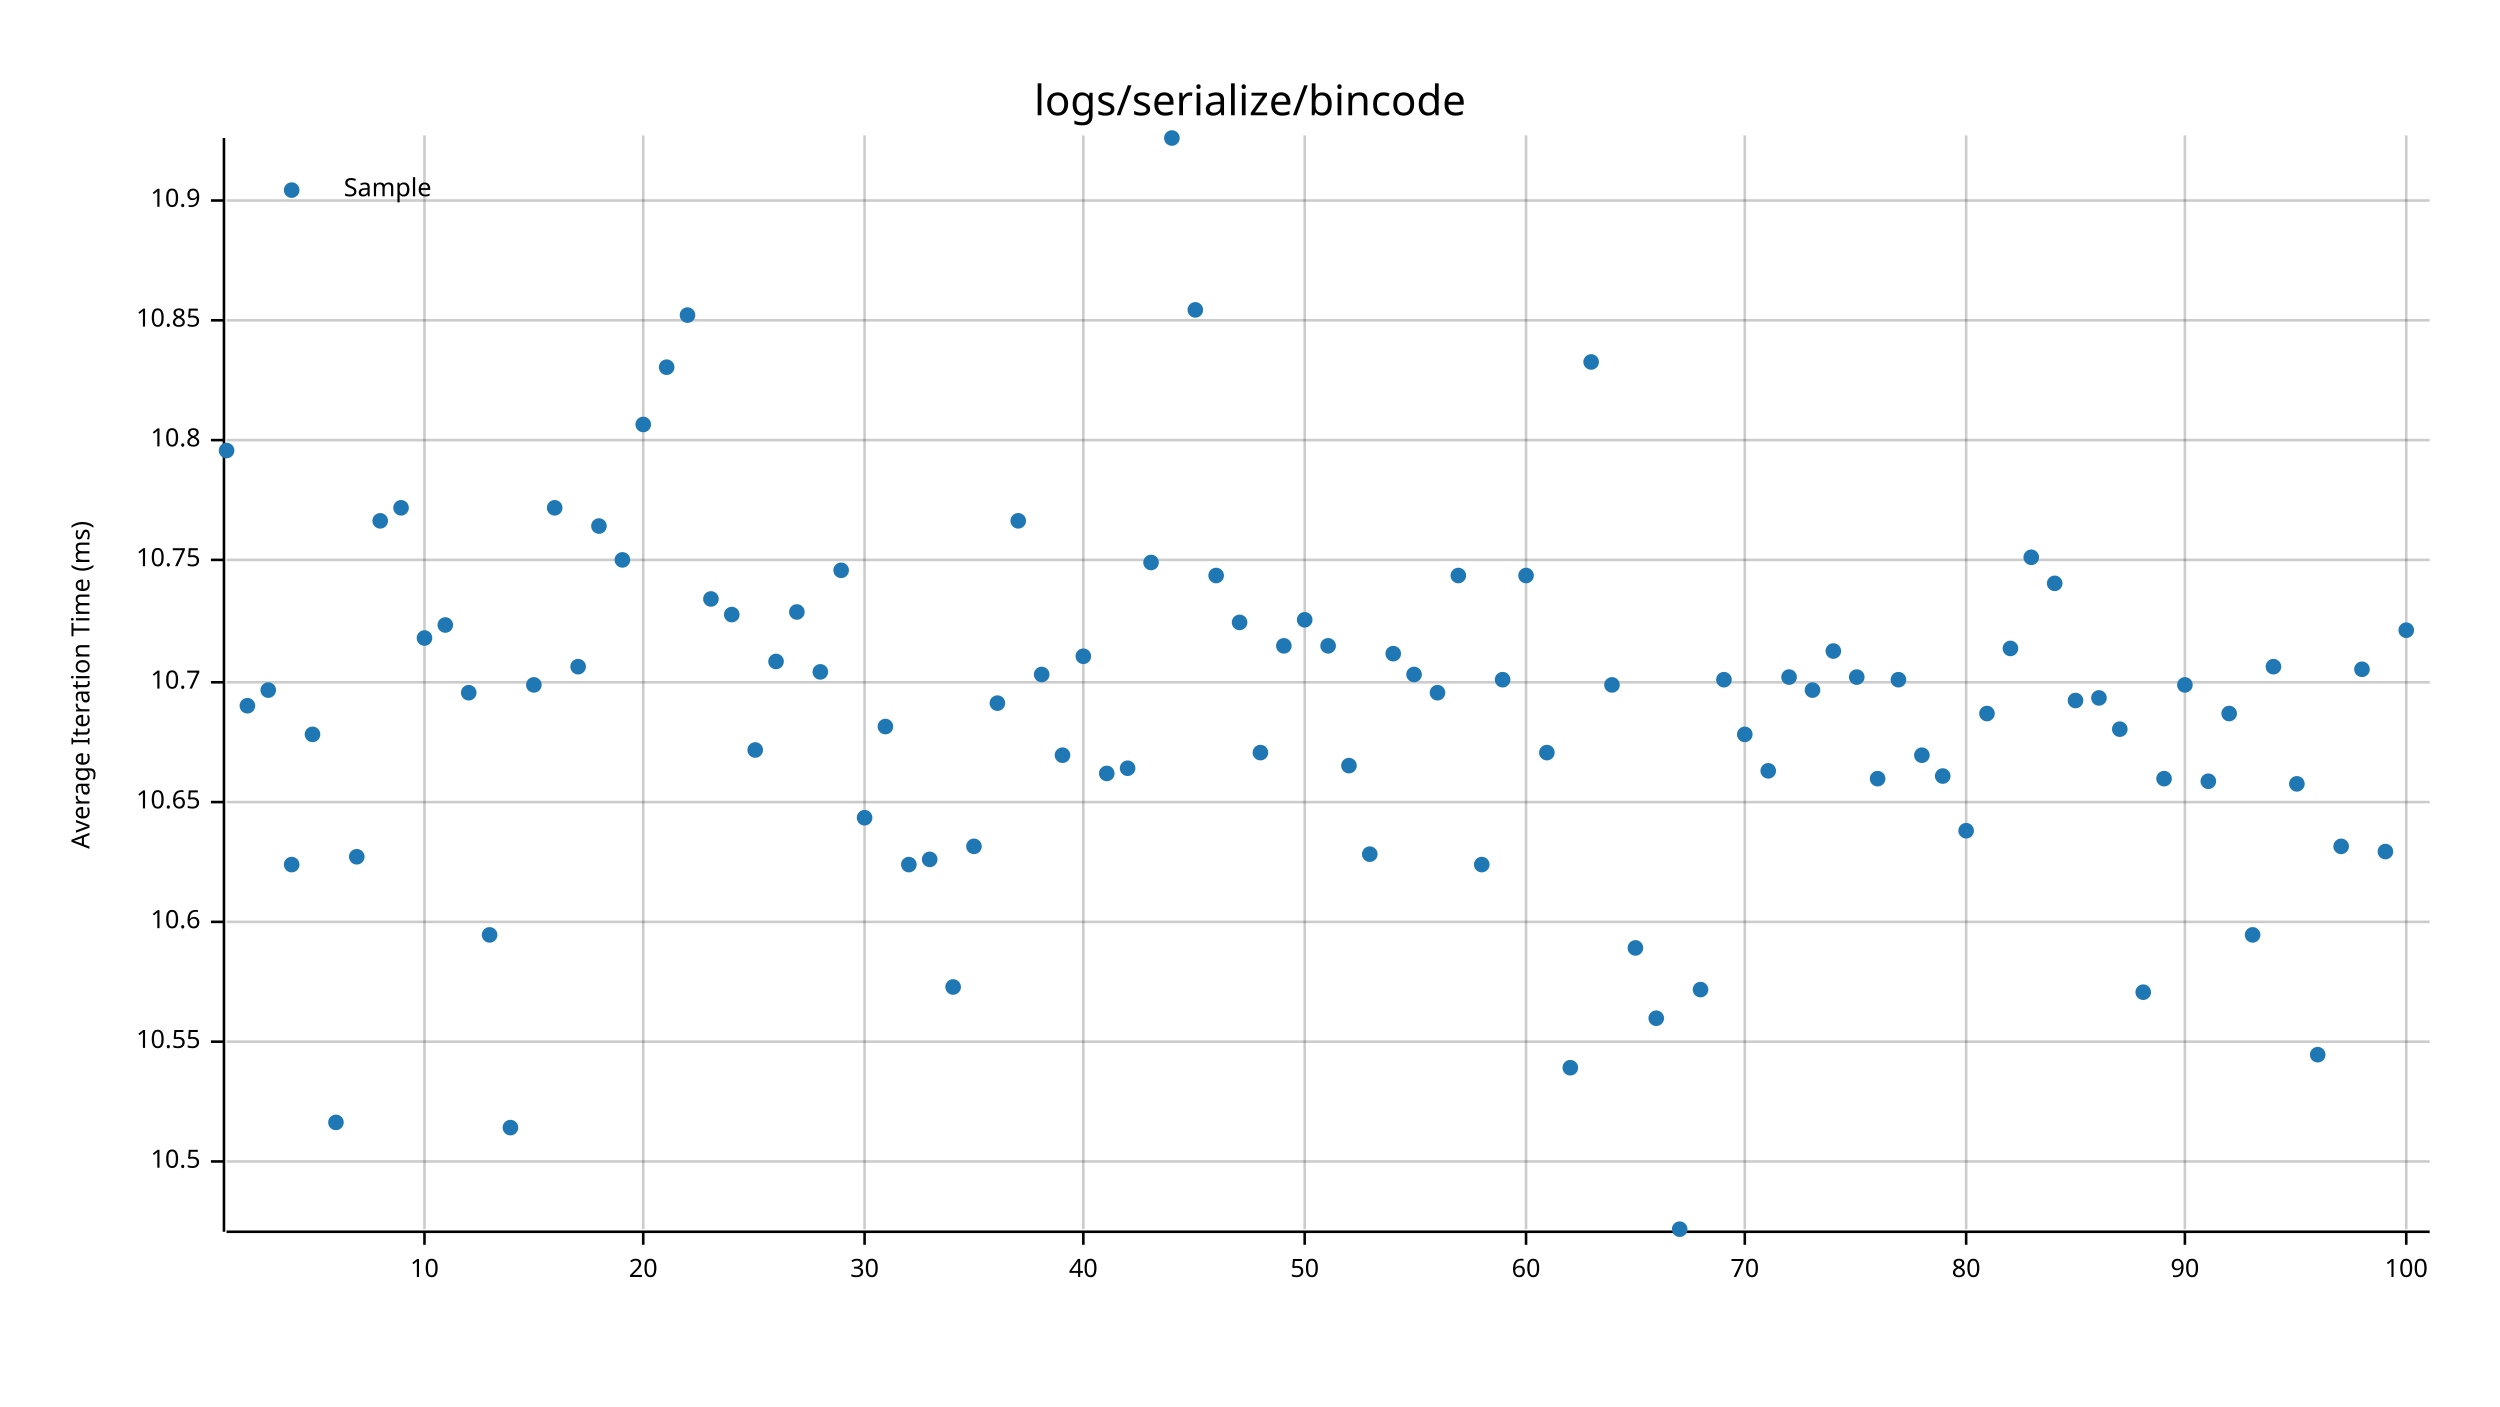
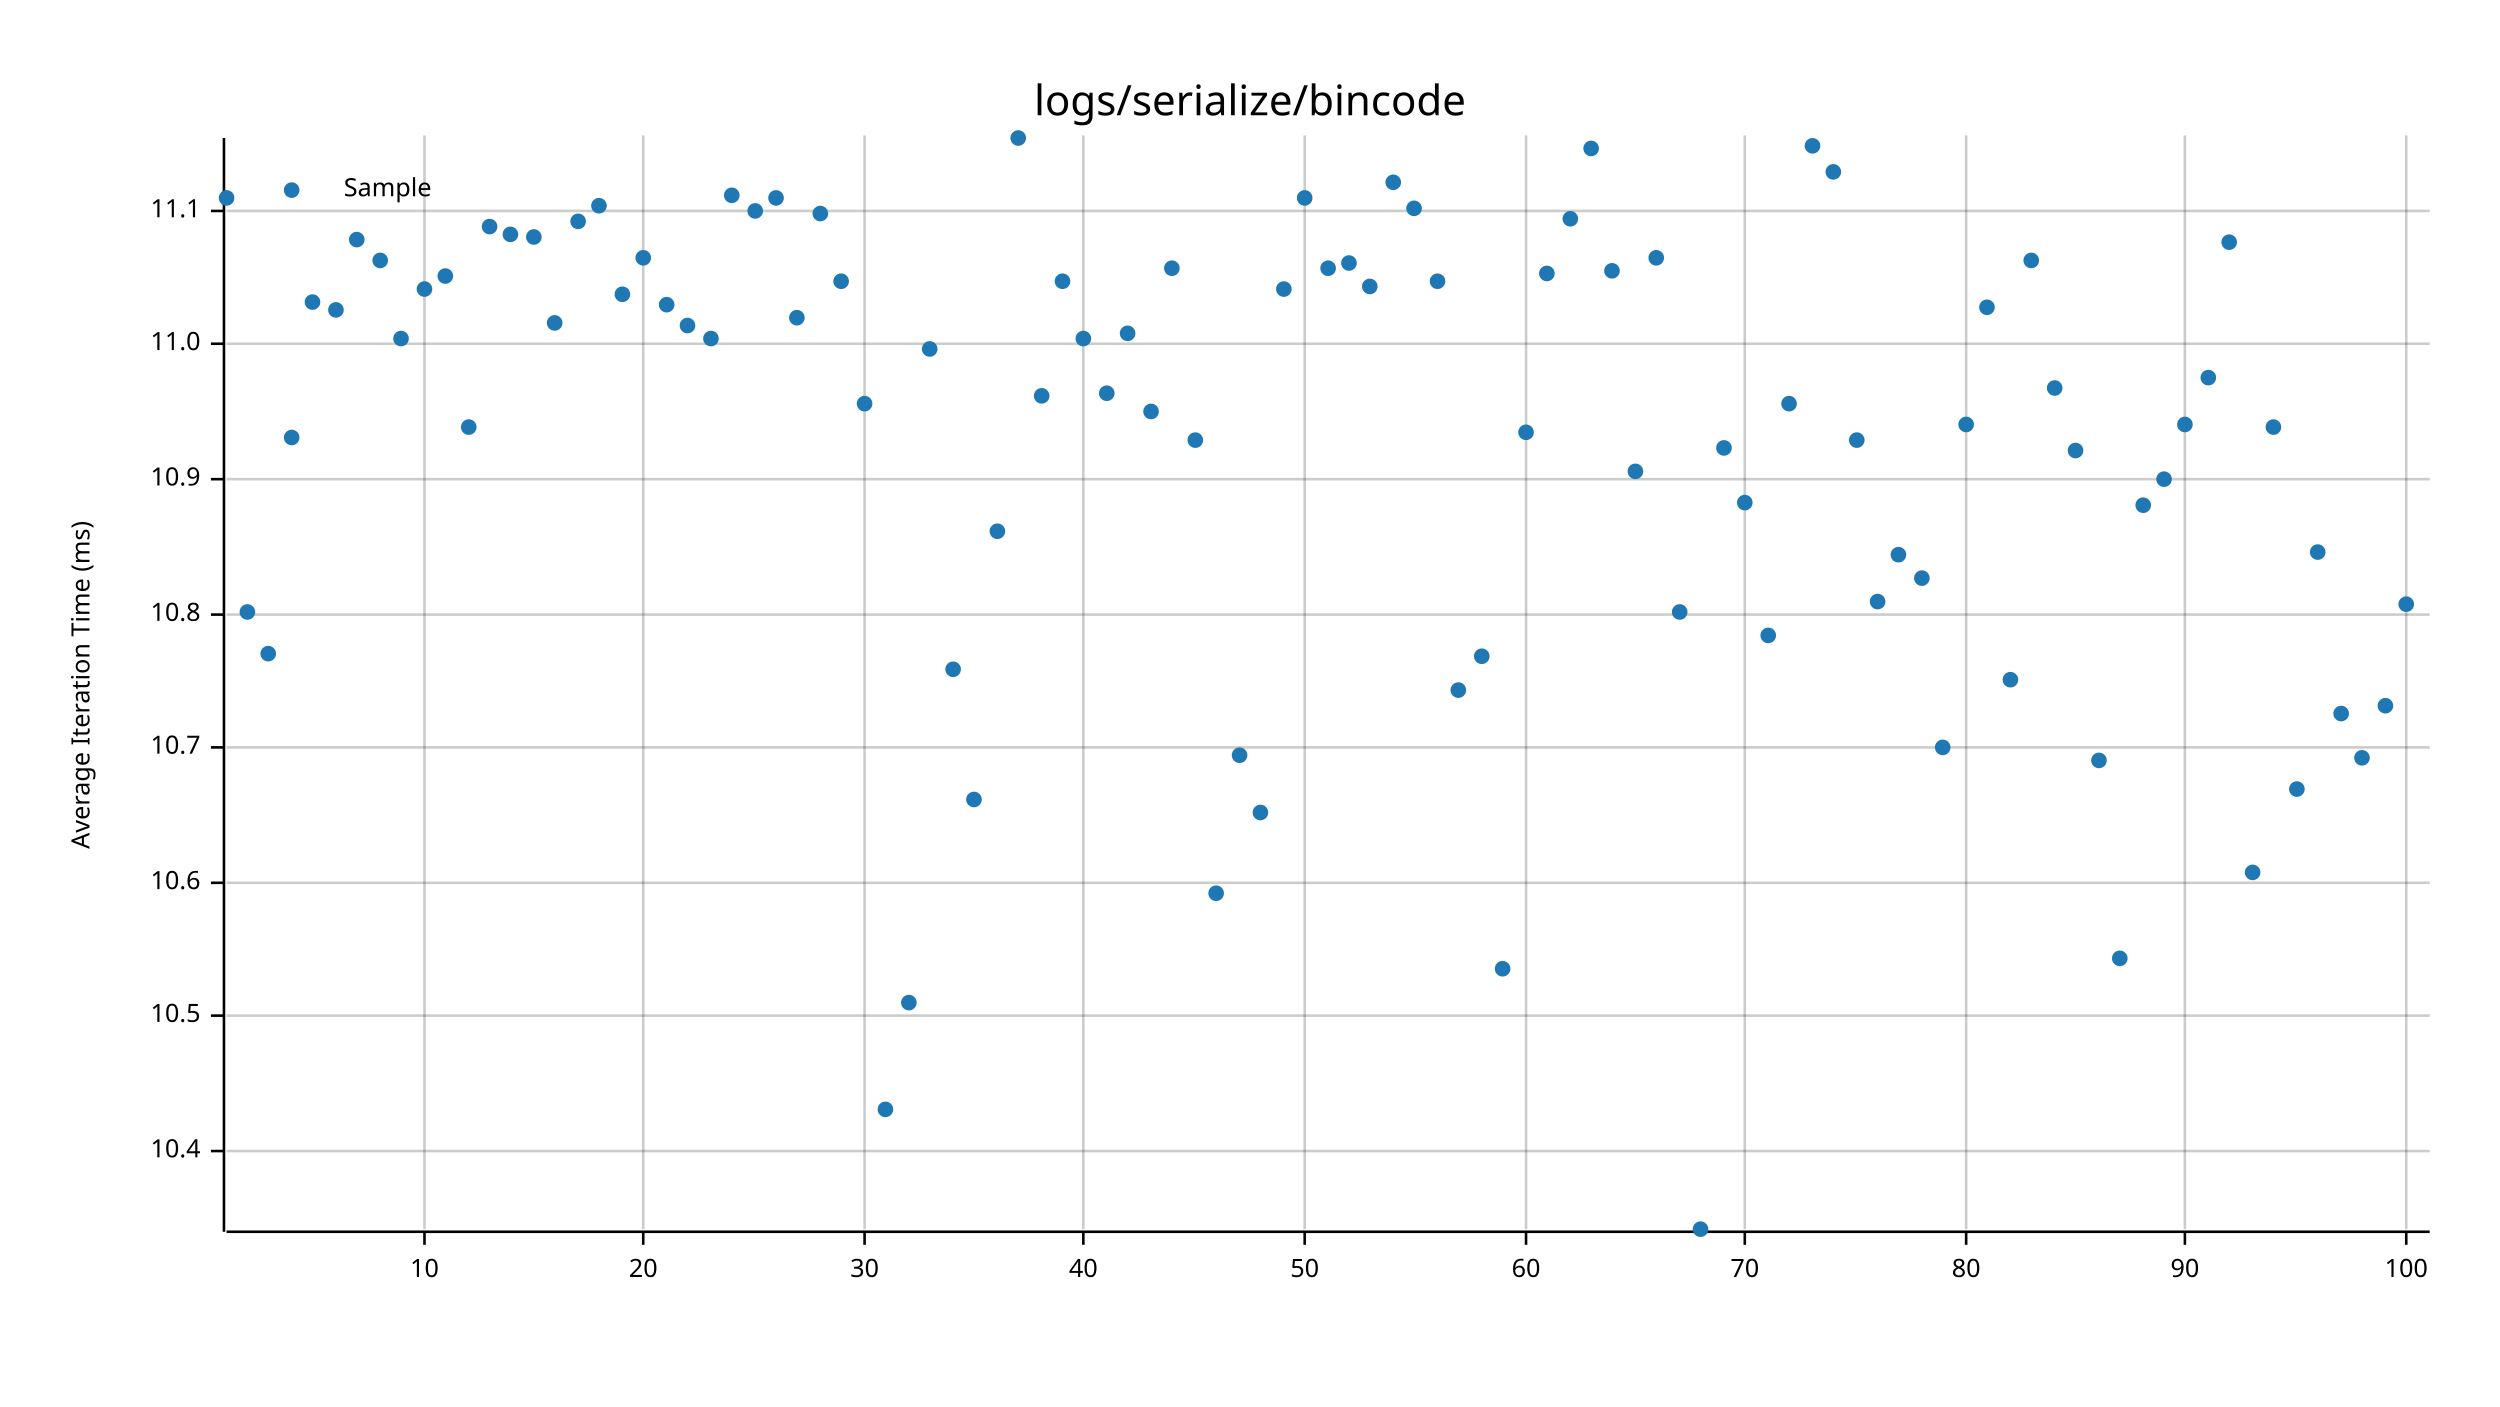
<svg xmlns="http://www.w3.org/2000/svg" style="background-color:#EEE;" width="960" height="540" viewBox="0 0 960 540">
  <text x="480" y="32" dy="0.76em" text-anchor="middle" font-family="sans-serif" font-size="16.129" opacity="1" fill="#000000">
logs/serialize/bincode
</text>
  <text x="27" y="263" dy="0.76em" text-anchor="middle" font-family="sans-serif" font-size="9.677" opacity="1" fill="#000000" transform="rotate(270, 27, 263)">
Average Iteration Time (ms)
</text>
  <line opacity="0.2" stroke="#000000" stroke-width="1" x1="163" y1="472" x2="163" y2="52" />
  <line opacity="0.2" stroke="#000000" stroke-width="1" x1="247" y1="472" x2="247" y2="52" />
  <line opacity="0.2" stroke="#000000" stroke-width="1" x1="332" y1="472" x2="332" y2="52" />
  <line opacity="0.2" stroke="#000000" stroke-width="1" x1="416" y1="472" x2="416" y2="52" />
  <line opacity="0.2" stroke="#000000" stroke-width="1" x1="501" y1="472" x2="501" y2="52" />
  <line opacity="0.2" stroke="#000000" stroke-width="1" x1="586" y1="472" x2="586" y2="52" />
  <line opacity="0.2" stroke="#000000" stroke-width="1" x1="670" y1="472" x2="670" y2="52" />
  <line opacity="0.2" stroke="#000000" stroke-width="1" x1="755" y1="472" x2="755" y2="52" />
  <line opacity="0.2" stroke="#000000" stroke-width="1" x1="839" y1="472" x2="839" y2="52" />
  <line opacity="0.2" stroke="#000000" stroke-width="1" x1="924" y1="472" x2="924" y2="52" />
-   <line opacity="0.2" stroke="#000000" stroke-width="1" x1="87" y1="446" x2="933" y2="446" />
-   <line opacity="0.2" stroke="#000000" stroke-width="1" x1="87" y1="400" x2="933" y2="400" />
-   <line opacity="0.2" stroke="#000000" stroke-width="1" x1="87" y1="354" x2="933" y2="354" />
-   <line opacity="0.2" stroke="#000000" stroke-width="1" x1="87" y1="308" x2="933" y2="308" />
-   <line opacity="0.2" stroke="#000000" stroke-width="1" x1="87" y1="262" x2="933" y2="262" />
-   <line opacity="0.2" stroke="#000000" stroke-width="1" x1="87" y1="215" x2="933" y2="215" />
-   <line opacity="0.2" stroke="#000000" stroke-width="1" x1="87" y1="169" x2="933" y2="169" />
-   <line opacity="0.2" stroke="#000000" stroke-width="1" x1="87" y1="123" x2="933" y2="123" />
-   <line opacity="0.2" stroke="#000000" stroke-width="1" x1="87" y1="77" x2="933" y2="77" />
+   <line opacity="0.2" stroke="#000000" stroke-width="1" x1="87" y1="442" x2="933" y2="442" />
+   <line opacity="0.2" stroke="#000000" stroke-width="1" x1="87" y1="390" x2="933" y2="390" />
+   <line opacity="0.2" stroke="#000000" stroke-width="1" x1="87" y1="339" x2="933" y2="339" />
+   <line opacity="0.2" stroke="#000000" stroke-width="1" x1="87" y1="287" x2="933" y2="287" />
+   <line opacity="0.2" stroke="#000000" stroke-width="1" x1="87" y1="236" x2="933" y2="236" />
+   <line opacity="0.2" stroke="#000000" stroke-width="1" x1="87" y1="184" x2="933" y2="184" />
+   <line opacity="0.2" stroke="#000000" stroke-width="1" x1="87" y1="132" x2="933" y2="132" />
+   <line opacity="0.2" stroke="#000000" stroke-width="1" x1="87" y1="81" x2="933" y2="81" />
  <polyline fill="none" opacity="1" stroke="#000000" stroke-width="1" points="86,53 86,473 " />
-   <text x="77" y="446" dy="0.5ex" text-anchor="end" font-family="sans-serif" font-size="9.677" opacity="1" fill="#000000">
+   <text x="77" y="442" dy="0.5ex" text-anchor="end" font-family="sans-serif" font-size="9.677" opacity="1" fill="#000000">
+ 10.4
+ </text>
+   <polyline fill="none" opacity="1" stroke="#000000" stroke-width="1" points="81,442 86,442 " />
+   <text x="77" y="390" dy="0.5ex" text-anchor="end" font-family="sans-serif" font-size="9.677" opacity="1" fill="#000000">
10.5
</text>
-   <polyline fill="none" opacity="1" stroke="#000000" stroke-width="1" points="81,446 86,446 " />
-   <text x="77" y="400" dy="0.5ex" text-anchor="end" font-family="sans-serif" font-size="9.677" opacity="1" fill="#000000">
- 10.55
- </text>
-   <polyline fill="none" opacity="1" stroke="#000000" stroke-width="1" points="81,400 86,400 " />
-   <text x="77" y="354" dy="0.5ex" text-anchor="end" font-family="sans-serif" font-size="9.677" opacity="1" fill="#000000">
+   <polyline fill="none" opacity="1" stroke="#000000" stroke-width="1" points="81,390 86,390 " />
+   <text x="77" y="339" dy="0.5ex" text-anchor="end" font-family="sans-serif" font-size="9.677" opacity="1" fill="#000000">
10.6
</text>
-   <polyline fill="none" opacity="1" stroke="#000000" stroke-width="1" points="81,354 86,354 " />
-   <text x="77" y="308" dy="0.5ex" text-anchor="end" font-family="sans-serif" font-size="9.677" opacity="1" fill="#000000">
- 10.65
- </text>
-   <polyline fill="none" opacity="1" stroke="#000000" stroke-width="1" points="81,308 86,308 " />
-   <text x="77" y="262" dy="0.5ex" text-anchor="end" font-family="sans-serif" font-size="9.677" opacity="1" fill="#000000">
+   <polyline fill="none" opacity="1" stroke="#000000" stroke-width="1" points="81,339 86,339 " />
+   <text x="77" y="287" dy="0.5ex" text-anchor="end" font-family="sans-serif" font-size="9.677" opacity="1" fill="#000000">
10.7
</text>
-   <polyline fill="none" opacity="1" stroke="#000000" stroke-width="1" points="81,262 86,262 " />
-   <text x="77" y="215" dy="0.5ex" text-anchor="end" font-family="sans-serif" font-size="9.677" opacity="1" fill="#000000">
- 10.75
- </text>
-   <polyline fill="none" opacity="1" stroke="#000000" stroke-width="1" points="81,215 86,215 " />
-   <text x="77" y="169" dy="0.5ex" text-anchor="end" font-family="sans-serif" font-size="9.677" opacity="1" fill="#000000">
+   <polyline fill="none" opacity="1" stroke="#000000" stroke-width="1" points="81,287 86,287 " />
+   <text x="77" y="236" dy="0.5ex" text-anchor="end" font-family="sans-serif" font-size="9.677" opacity="1" fill="#000000">
10.8
</text>
-   <polyline fill="none" opacity="1" stroke="#000000" stroke-width="1" points="81,169 86,169 " />
-   <text x="77" y="123" dy="0.5ex" text-anchor="end" font-family="sans-serif" font-size="9.677" opacity="1" fill="#000000">
- 10.85
- </text>
-   <polyline fill="none" opacity="1" stroke="#000000" stroke-width="1" points="81,123 86,123 " />
-   <text x="77" y="77" dy="0.5ex" text-anchor="end" font-family="sans-serif" font-size="9.677" opacity="1" fill="#000000">
+   <polyline fill="none" opacity="1" stroke="#000000" stroke-width="1" points="81,236 86,236 " />
+   <text x="77" y="184" dy="0.5ex" text-anchor="end" font-family="sans-serif" font-size="9.677" opacity="1" fill="#000000">
10.9
</text>
-   <polyline fill="none" opacity="1" stroke="#000000" stroke-width="1" points="81,77 86,77 " />
+   <polyline fill="none" opacity="1" stroke="#000000" stroke-width="1" points="81,184 86,184 " />
+   <text x="77" y="132" dy="0.5ex" text-anchor="end" font-family="sans-serif" font-size="9.677" opacity="1" fill="#000000">
+ 11.0
+ </text>
+   <polyline fill="none" opacity="1" stroke="#000000" stroke-width="1" points="81,132 86,132 " />
+   <text x="77" y="81" dy="0.5ex" text-anchor="end" font-family="sans-serif" font-size="9.677" opacity="1" fill="#000000">
+ 11.1
+ </text>
+   <polyline fill="none" opacity="1" stroke="#000000" stroke-width="1" points="81,81 86,81 " />
  <polyline fill="none" opacity="1" stroke="#000000" stroke-width="1" points="87,473 933,473 " />
  <text x="163" y="483" dy="0.76em" text-anchor="middle" font-family="sans-serif" font-size="9.677" opacity="1" fill="#000000">
10
</text>
  <polyline fill="none" opacity="1" stroke="#000000" stroke-width="1" points="163,473 163,478 " />
  <text x="247" y="483" dy="0.76em" text-anchor="middle" font-family="sans-serif" font-size="9.677" opacity="1" fill="#000000">
20
</text>
  <polyline fill="none" opacity="1" stroke="#000000" stroke-width="1" points="247,473 247,478 " />
  <text x="332" y="483" dy="0.76em" text-anchor="middle" font-family="sans-serif" font-size="9.677" opacity="1" fill="#000000">
30
</text>
  <polyline fill="none" opacity="1" stroke="#000000" stroke-width="1" points="332,473 332,478 " />
  <text x="416" y="483" dy="0.76em" text-anchor="middle" font-family="sans-serif" font-size="9.677" opacity="1" fill="#000000">
40
</text>
  <polyline fill="none" opacity="1" stroke="#000000" stroke-width="1" points="416,473 416,478 " />
  <text x="501" y="483" dy="0.76em" text-anchor="middle" font-family="sans-serif" font-size="9.677" opacity="1" fill="#000000">
50
</text>
  <polyline fill="none" opacity="1" stroke="#000000" stroke-width="1" points="501,473 501,478 " />
  <text x="586" y="483" dy="0.76em" text-anchor="middle" font-family="sans-serif" font-size="9.677" opacity="1" fill="#000000">
60
</text>
  <polyline fill="none" opacity="1" stroke="#000000" stroke-width="1" points="586,473 586,478 " />
  <text x="670" y="483" dy="0.76em" text-anchor="middle" font-family="sans-serif" font-size="9.677" opacity="1" fill="#000000">
70
</text>
  <polyline fill="none" opacity="1" stroke="#000000" stroke-width="1" points="670,473 670,478 " />
  <text x="755" y="483" dy="0.76em" text-anchor="middle" font-family="sans-serif" font-size="9.677" opacity="1" fill="#000000">
80
</text>
  <polyline fill="none" opacity="1" stroke="#000000" stroke-width="1" points="755,473 755,478 " />
  <text x="839" y="483" dy="0.76em" text-anchor="middle" font-family="sans-serif" font-size="9.677" opacity="1" fill="#000000">
90
</text>
  <polyline fill="none" opacity="1" stroke="#000000" stroke-width="1" points="839,473 839,478 " />
  <text x="924" y="483" dy="0.76em" text-anchor="middle" font-family="sans-serif" font-size="9.677" opacity="1" fill="#000000">
100
</text>
  <polyline fill="none" opacity="1" stroke="#000000" stroke-width="1" points="924,473 924,478 " />
-   <circle cx="87" cy="173" r="3" opacity="1" fill="#1F78B4" stroke="none" stroke-width="1" />
-   <circle cx="95" cy="271" r="3" opacity="1" fill="#1F78B4" stroke="none" stroke-width="1" />
-   <circle cx="103" cy="265" r="3" opacity="1" fill="#1F78B4" stroke="none" stroke-width="1" />
-   <circle cx="112" cy="332" r="3" opacity="1" fill="#1F78B4" stroke="none" stroke-width="1" />
-   <circle cx="120" cy="282" r="3" opacity="1" fill="#1F78B4" stroke="none" stroke-width="1" />
-   <circle cx="129" cy="431" r="3" opacity="1" fill="#1F78B4" stroke="none" stroke-width="1" />
-   <circle cx="137" cy="329" r="3" opacity="1" fill="#1F78B4" stroke="none" stroke-width="1" />
-   <circle cx="146" cy="200" r="3" opacity="1" fill="#1F78B4" stroke="none" stroke-width="1" />
-   <circle cx="154" cy="195" r="3" opacity="1" fill="#1F78B4" stroke="none" stroke-width="1" />
-   <circle cx="163" cy="245" r="3" opacity="1" fill="#1F78B4" stroke="none" stroke-width="1" />
-   <circle cx="171" cy="240" r="3" opacity="1" fill="#1F78B4" stroke="none" stroke-width="1" />
-   <circle cx="180" cy="266" r="3" opacity="1" fill="#1F78B4" stroke="none" stroke-width="1" />
-   <circle cx="188" cy="359" r="3" opacity="1" fill="#1F78B4" stroke="none" stroke-width="1" />
-   <circle cx="196" cy="433" r="3" opacity="1" fill="#1F78B4" stroke="none" stroke-width="1" />
-   <circle cx="205" cy="263" r="3" opacity="1" fill="#1F78B4" stroke="none" stroke-width="1" />
-   <circle cx="213" cy="195" r="3" opacity="1" fill="#1F78B4" stroke="none" stroke-width="1" />
-   <circle cx="222" cy="256" r="3" opacity="1" fill="#1F78B4" stroke="none" stroke-width="1" />
-   <circle cx="230" cy="202" r="3" opacity="1" fill="#1F78B4" stroke="none" stroke-width="1" />
-   <circle cx="239" cy="215" r="3" opacity="1" fill="#1F78B4" stroke="none" stroke-width="1" />
-   <circle cx="247" cy="163" r="3" opacity="1" fill="#1F78B4" stroke="none" stroke-width="1" />
-   <circle cx="256" cy="141" r="3" opacity="1" fill="#1F78B4" stroke="none" stroke-width="1" />
-   <circle cx="264" cy="121" r="3" opacity="1" fill="#1F78B4" stroke="none" stroke-width="1" />
-   <circle cx="273" cy="230" r="3" opacity="1" fill="#1F78B4" stroke="none" stroke-width="1" />
-   <circle cx="281" cy="236" r="3" opacity="1" fill="#1F78B4" stroke="none" stroke-width="1" />
-   <circle cx="290" cy="288" r="3" opacity="1" fill="#1F78B4" stroke="none" stroke-width="1" />
-   <circle cx="298" cy="254" r="3" opacity="1" fill="#1F78B4" stroke="none" stroke-width="1" />
-   <circle cx="306" cy="235" r="3" opacity="1" fill="#1F78B4" stroke="none" stroke-width="1" />
-   <circle cx="315" cy="258" r="3" opacity="1" fill="#1F78B4" stroke="none" stroke-width="1" />
-   <circle cx="323" cy="219" r="3" opacity="1" fill="#1F78B4" stroke="none" stroke-width="1" />
-   <circle cx="332" cy="314" r="3" opacity="1" fill="#1F78B4" stroke="none" stroke-width="1" />
-   <circle cx="340" cy="279" r="3" opacity="1" fill="#1F78B4" stroke="none" stroke-width="1" />
-   <circle cx="349" cy="332" r="3" opacity="1" fill="#1F78B4" stroke="none" stroke-width="1" />
-   <circle cx="357" cy="330" r="3" opacity="1" fill="#1F78B4" stroke="none" stroke-width="1" />
-   <circle cx="366" cy="379" r="3" opacity="1" fill="#1F78B4" stroke="none" stroke-width="1" />
-   <circle cx="374" cy="325" r="3" opacity="1" fill="#1F78B4" stroke="none" stroke-width="1" />
-   <circle cx="383" cy="270" r="3" opacity="1" fill="#1F78B4" stroke="none" stroke-width="1" />
-   <circle cx="391" cy="200" r="3" opacity="1" fill="#1F78B4" stroke="none" stroke-width="1" />
-   <circle cx="400" cy="259" r="3" opacity="1" fill="#1F78B4" stroke="none" stroke-width="1" />
-   <circle cx="408" cy="290" r="3" opacity="1" fill="#1F78B4" stroke="none" stroke-width="1" />
-   <circle cx="416" cy="252" r="3" opacity="1" fill="#1F78B4" stroke="none" stroke-width="1" />
-   <circle cx="425" cy="297" r="3" opacity="1" fill="#1F78B4" stroke="none" stroke-width="1" />
-   <circle cx="433" cy="295" r="3" opacity="1" fill="#1F78B4" stroke="none" stroke-width="1" />
-   <circle cx="442" cy="216" r="3" opacity="1" fill="#1F78B4" stroke="none" stroke-width="1" />
-   <circle cx="450" cy="53" r="3" opacity="1" fill="#1F78B4" stroke="none" stroke-width="1" />
-   <circle cx="459" cy="119" r="3" opacity="1" fill="#1F78B4" stroke="none" stroke-width="1" />
-   <circle cx="467" cy="221" r="3" opacity="1" fill="#1F78B4" stroke="none" stroke-width="1" />
-   <circle cx="476" cy="239" r="3" opacity="1" fill="#1F78B4" stroke="none" stroke-width="1" />
-   <circle cx="484" cy="289" r="3" opacity="1" fill="#1F78B4" stroke="none" stroke-width="1" />
-   <circle cx="493" cy="248" r="3" opacity="1" fill="#1F78B4" stroke="none" stroke-width="1" />
-   <circle cx="501" cy="238" r="3" opacity="1" fill="#1F78B4" stroke="none" stroke-width="1" />
-   <circle cx="510" cy="248" r="3" opacity="1" fill="#1F78B4" stroke="none" stroke-width="1" />
-   <circle cx="518" cy="294" r="3" opacity="1" fill="#1F78B4" stroke="none" stroke-width="1" />
-   <circle cx="526" cy="328" r="3" opacity="1" fill="#1F78B4" stroke="none" stroke-width="1" />
-   <circle cx="535" cy="251" r="3" opacity="1" fill="#1F78B4" stroke="none" stroke-width="1" />
-   <circle cx="543" cy="259" r="3" opacity="1" fill="#1F78B4" stroke="none" stroke-width="1" />
-   <circle cx="552" cy="266" r="3" opacity="1" fill="#1F78B4" stroke="none" stroke-width="1" />
-   <circle cx="560" cy="221" r="3" opacity="1" fill="#1F78B4" stroke="none" stroke-width="1" />
-   <circle cx="569" cy="332" r="3" opacity="1" fill="#1F78B4" stroke="none" stroke-width="1" />
-   <circle cx="577" cy="261" r="3" opacity="1" fill="#1F78B4" stroke="none" stroke-width="1" />
-   <circle cx="586" cy="221" r="3" opacity="1" fill="#1F78B4" stroke="none" stroke-width="1" />
-   <circle cx="594" cy="289" r="3" opacity="1" fill="#1F78B4" stroke="none" stroke-width="1" />
-   <circle cx="603" cy="410" r="3" opacity="1" fill="#1F78B4" stroke="none" stroke-width="1" />
-   <circle cx="611" cy="139" r="3" opacity="1" fill="#1F78B4" stroke="none" stroke-width="1" />
-   <circle cx="619" cy="263" r="3" opacity="1" fill="#1F78B4" stroke="none" stroke-width="1" />
-   <circle cx="628" cy="364" r="3" opacity="1" fill="#1F78B4" stroke="none" stroke-width="1" />
-   <circle cx="636" cy="391" r="3" opacity="1" fill="#1F78B4" stroke="none" stroke-width="1" />
-   <circle cx="645" cy="472" r="3" opacity="1" fill="#1F78B4" stroke="none" stroke-width="1" />
-   <circle cx="653" cy="380" r="3" opacity="1" fill="#1F78B4" stroke="none" stroke-width="1" />
-   <circle cx="662" cy="261" r="3" opacity="1" fill="#1F78B4" stroke="none" stroke-width="1" />
-   <circle cx="670" cy="282" r="3" opacity="1" fill="#1F78B4" stroke="none" stroke-width="1" />
-   <circle cx="679" cy="296" r="3" opacity="1" fill="#1F78B4" stroke="none" stroke-width="1" />
-   <circle cx="687" cy="260" r="3" opacity="1" fill="#1F78B4" stroke="none" stroke-width="1" />
-   <circle cx="696" cy="265" r="3" opacity="1" fill="#1F78B4" stroke="none" stroke-width="1" />
-   <circle cx="704" cy="250" r="3" opacity="1" fill="#1F78B4" stroke="none" stroke-width="1" />
-   <circle cx="713" cy="260" r="3" opacity="1" fill="#1F78B4" stroke="none" stroke-width="1" />
-   <circle cx="721" cy="299" r="3" opacity="1" fill="#1F78B4" stroke="none" stroke-width="1" />
-   <circle cx="729" cy="261" r="3" opacity="1" fill="#1F78B4" stroke="none" stroke-width="1" />
-   <circle cx="738" cy="290" r="3" opacity="1" fill="#1F78B4" stroke="none" stroke-width="1" />
-   <circle cx="746" cy="298" r="3" opacity="1" fill="#1F78B4" stroke="none" stroke-width="1" />
-   <circle cx="755" cy="319" r="3" opacity="1" fill="#1F78B4" stroke="none" stroke-width="1" />
-   <circle cx="763" cy="274" r="3" opacity="1" fill="#1F78B4" stroke="none" stroke-width="1" />
-   <circle cx="772" cy="249" r="3" opacity="1" fill="#1F78B4" stroke="none" stroke-width="1" />
-   <circle cx="780" cy="214" r="3" opacity="1" fill="#1F78B4" stroke="none" stroke-width="1" />
-   <circle cx="789" cy="224" r="3" opacity="1" fill="#1F78B4" stroke="none" stroke-width="1" />
-   <circle cx="797" cy="269" r="3" opacity="1" fill="#1F78B4" stroke="none" stroke-width="1" />
-   <circle cx="806" cy="268" r="3" opacity="1" fill="#1F78B4" stroke="none" stroke-width="1" />
-   <circle cx="814" cy="280" r="3" opacity="1" fill="#1F78B4" stroke="none" stroke-width="1" />
-   <circle cx="823" cy="381" r="3" opacity="1" fill="#1F78B4" stroke="none" stroke-width="1" />
-   <circle cx="831" cy="299" r="3" opacity="1" fill="#1F78B4" stroke="none" stroke-width="1" />
-   <circle cx="839" cy="263" r="3" opacity="1" fill="#1F78B4" stroke="none" stroke-width="1" />
-   <circle cx="848" cy="300" r="3" opacity="1" fill="#1F78B4" stroke="none" stroke-width="1" />
-   <circle cx="856" cy="274" r="3" opacity="1" fill="#1F78B4" stroke="none" stroke-width="1" />
-   <circle cx="865" cy="359" r="3" opacity="1" fill="#1F78B4" stroke="none" stroke-width="1" />
-   <circle cx="873" cy="256" r="3" opacity="1" fill="#1F78B4" stroke="none" stroke-width="1" />
-   <circle cx="882" cy="301" r="3" opacity="1" fill="#1F78B4" stroke="none" stroke-width="1" />
-   <circle cx="890" cy="405" r="3" opacity="1" fill="#1F78B4" stroke="none" stroke-width="1" />
-   <circle cx="899" cy="325" r="3" opacity="1" fill="#1F78B4" stroke="none" stroke-width="1" />
-   <circle cx="907" cy="257" r="3" opacity="1" fill="#1F78B4" stroke="none" stroke-width="1" />
-   <circle cx="916" cy="327" r="3" opacity="1" fill="#1F78B4" stroke="none" stroke-width="1" />
-   <circle cx="924" cy="242" r="3" opacity="1" fill="#1F78B4" stroke="none" stroke-width="1" />
+   <circle cx="87" cy="76" r="3" opacity="1" fill="#1F78B4" stroke="none" stroke-width="1" />
+   <circle cx="95" cy="235" r="3" opacity="1" fill="#1F78B4" stroke="none" stroke-width="1" />
+   <circle cx="103" cy="251" r="3" opacity="1" fill="#1F78B4" stroke="none" stroke-width="1" />
+   <circle cx="112" cy="168" r="3" opacity="1" fill="#1F78B4" stroke="none" stroke-width="1" />
+   <circle cx="120" cy="116" r="3" opacity="1" fill="#1F78B4" stroke="none" stroke-width="1" />
+   <circle cx="129" cy="119" r="3" opacity="1" fill="#1F78B4" stroke="none" stroke-width="1" />
+   <circle cx="137" cy="92" r="3" opacity="1" fill="#1F78B4" stroke="none" stroke-width="1" />
+   <circle cx="146" cy="100" r="3" opacity="1" fill="#1F78B4" stroke="none" stroke-width="1" />
+   <circle cx="154" cy="130" r="3" opacity="1" fill="#1F78B4" stroke="none" stroke-width="1" />
+   <circle cx="163" cy="111" r="3" opacity="1" fill="#1F78B4" stroke="none" stroke-width="1" />
+   <circle cx="171" cy="106" r="3" opacity="1" fill="#1F78B4" stroke="none" stroke-width="1" />
+   <circle cx="180" cy="164" r="3" opacity="1" fill="#1F78B4" stroke="none" stroke-width="1" />
+   <circle cx="188" cy="87" r="3" opacity="1" fill="#1F78B4" stroke="none" stroke-width="1" />
+   <circle cx="196" cy="90" r="3" opacity="1" fill="#1F78B4" stroke="none" stroke-width="1" />
+   <circle cx="205" cy="91" r="3" opacity="1" fill="#1F78B4" stroke="none" stroke-width="1" />
+   <circle cx="213" cy="124" r="3" opacity="1" fill="#1F78B4" stroke="none" stroke-width="1" />
+   <circle cx="222" cy="85" r="3" opacity="1" fill="#1F78B4" stroke="none" stroke-width="1" />
+   <circle cx="230" cy="79" r="3" opacity="1" fill="#1F78B4" stroke="none" stroke-width="1" />
+   <circle cx="239" cy="113" r="3" opacity="1" fill="#1F78B4" stroke="none" stroke-width="1" />
+   <circle cx="247" cy="99" r="3" opacity="1" fill="#1F78B4" stroke="none" stroke-width="1" />
+   <circle cx="256" cy="117" r="3" opacity="1" fill="#1F78B4" stroke="none" stroke-width="1" />
+   <circle cx="264" cy="125" r="3" opacity="1" fill="#1F78B4" stroke="none" stroke-width="1" />
+   <circle cx="273" cy="130" r="3" opacity="1" fill="#1F78B4" stroke="none" stroke-width="1" />
+   <circle cx="281" cy="75" r="3" opacity="1" fill="#1F78B4" stroke="none" stroke-width="1" />
+   <circle cx="290" cy="81" r="3" opacity="1" fill="#1F78B4" stroke="none" stroke-width="1" />
+   <circle cx="298" cy="76" r="3" opacity="1" fill="#1F78B4" stroke="none" stroke-width="1" />
+   <circle cx="306" cy="122" r="3" opacity="1" fill="#1F78B4" stroke="none" stroke-width="1" />
+   <circle cx="315" cy="82" r="3" opacity="1" fill="#1F78B4" stroke="none" stroke-width="1" />
+   <circle cx="323" cy="108" r="3" opacity="1" fill="#1F78B4" stroke="none" stroke-width="1" />
+   <circle cx="332" cy="155" r="3" opacity="1" fill="#1F78B4" stroke="none" stroke-width="1" />
+   <circle cx="340" cy="426" r="3" opacity="1" fill="#1F78B4" stroke="none" stroke-width="1" />
+   <circle cx="349" cy="385" r="3" opacity="1" fill="#1F78B4" stroke="none" stroke-width="1" />
+   <circle cx="357" cy="134" r="3" opacity="1" fill="#1F78B4" stroke="none" stroke-width="1" />
+   <circle cx="366" cy="257" r="3" opacity="1" fill="#1F78B4" stroke="none" stroke-width="1" />
+   <circle cx="374" cy="307" r="3" opacity="1" fill="#1F78B4" stroke="none" stroke-width="1" />
+   <circle cx="383" cy="204" r="3" opacity="1" fill="#1F78B4" stroke="none" stroke-width="1" />
+   <circle cx="391" cy="53" r="3" opacity="1" fill="#1F78B4" stroke="none" stroke-width="1" />
+   <circle cx="400" cy="152" r="3" opacity="1" fill="#1F78B4" stroke="none" stroke-width="1" />
+   <circle cx="408" cy="108" r="3" opacity="1" fill="#1F78B4" stroke="none" stroke-width="1" />
+   <circle cx="416" cy="130" r="3" opacity="1" fill="#1F78B4" stroke="none" stroke-width="1" />
+   <circle cx="425" cy="151" r="3" opacity="1" fill="#1F78B4" stroke="none" stroke-width="1" />
+   <circle cx="433" cy="128" r="3" opacity="1" fill="#1F78B4" stroke="none" stroke-width="1" />
+   <circle cx="442" cy="158" r="3" opacity="1" fill="#1F78B4" stroke="none" stroke-width="1" />
+   <circle cx="450" cy="103" r="3" opacity="1" fill="#1F78B4" stroke="none" stroke-width="1" />
+   <circle cx="459" cy="169" r="3" opacity="1" fill="#1F78B4" stroke="none" stroke-width="1" />
+   <circle cx="467" cy="343" r="3" opacity="1" fill="#1F78B4" stroke="none" stroke-width="1" />
+   <circle cx="476" cy="290" r="3" opacity="1" fill="#1F78B4" stroke="none" stroke-width="1" />
+   <circle cx="484" cy="312" r="3" opacity="1" fill="#1F78B4" stroke="none" stroke-width="1" />
+   <circle cx="493" cy="111" r="3" opacity="1" fill="#1F78B4" stroke="none" stroke-width="1" />
+   <circle cx="501" cy="76" r="3" opacity="1" fill="#1F78B4" stroke="none" stroke-width="1" />
+   <circle cx="510" cy="103" r="3" opacity="1" fill="#1F78B4" stroke="none" stroke-width="1" />
+   <circle cx="518" cy="101" r="3" opacity="1" fill="#1F78B4" stroke="none" stroke-width="1" />
+   <circle cx="526" cy="110" r="3" opacity="1" fill="#1F78B4" stroke="none" stroke-width="1" />
+   <circle cx="535" cy="70" r="3" opacity="1" fill="#1F78B4" stroke="none" stroke-width="1" />
+   <circle cx="543" cy="80" r="3" opacity="1" fill="#1F78B4" stroke="none" stroke-width="1" />
+   <circle cx="552" cy="108" r="3" opacity="1" fill="#1F78B4" stroke="none" stroke-width="1" />
+   <circle cx="560" cy="265" r="3" opacity="1" fill="#1F78B4" stroke="none" stroke-width="1" />
+   <circle cx="569" cy="252" r="3" opacity="1" fill="#1F78B4" stroke="none" stroke-width="1" />
+   <circle cx="577" cy="372" r="3" opacity="1" fill="#1F78B4" stroke="none" stroke-width="1" />
+   <circle cx="586" cy="166" r="3" opacity="1" fill="#1F78B4" stroke="none" stroke-width="1" />
+   <circle cx="594" cy="105" r="3" opacity="1" fill="#1F78B4" stroke="none" stroke-width="1" />
+   <circle cx="603" cy="84" r="3" opacity="1" fill="#1F78B4" stroke="none" stroke-width="1" />
+   <circle cx="611" cy="57" r="3" opacity="1" fill="#1F78B4" stroke="none" stroke-width="1" />
+   <circle cx="619" cy="104" r="3" opacity="1" fill="#1F78B4" stroke="none" stroke-width="1" />
+   <circle cx="628" cy="181" r="3" opacity="1" fill="#1F78B4" stroke="none" stroke-width="1" />
+   <circle cx="636" cy="99" r="3" opacity="1" fill="#1F78B4" stroke="none" stroke-width="1" />
+   <circle cx="645" cy="235" r="3" opacity="1" fill="#1F78B4" stroke="none" stroke-width="1" />
+   <circle cx="653" cy="472" r="3" opacity="1" fill="#1F78B4" stroke="none" stroke-width="1" />
+   <circle cx="662" cy="172" r="3" opacity="1" fill="#1F78B4" stroke="none" stroke-width="1" />
+   <circle cx="670" cy="193" r="3" opacity="1" fill="#1F78B4" stroke="none" stroke-width="1" />
+   <circle cx="679" cy="244" r="3" opacity="1" fill="#1F78B4" stroke="none" stroke-width="1" />
+   <circle cx="687" cy="155" r="3" opacity="1" fill="#1F78B4" stroke="none" stroke-width="1" />
+   <circle cx="696" cy="56" r="3" opacity="1" fill="#1F78B4" stroke="none" stroke-width="1" />
+   <circle cx="704" cy="66" r="3" opacity="1" fill="#1F78B4" stroke="none" stroke-width="1" />
+   <circle cx="713" cy="169" r="3" opacity="1" fill="#1F78B4" stroke="none" stroke-width="1" />
+   <circle cx="721" cy="231" r="3" opacity="1" fill="#1F78B4" stroke="none" stroke-width="1" />
+   <circle cx="729" cy="213" r="3" opacity="1" fill="#1F78B4" stroke="none" stroke-width="1" />
+   <circle cx="738" cy="222" r="3" opacity="1" fill="#1F78B4" stroke="none" stroke-width="1" />
+   <circle cx="746" cy="287" r="3" opacity="1" fill="#1F78B4" stroke="none" stroke-width="1" />
+   <circle cx="755" cy="163" r="3" opacity="1" fill="#1F78B4" stroke="none" stroke-width="1" />
+   <circle cx="763" cy="118" r="3" opacity="1" fill="#1F78B4" stroke="none" stroke-width="1" />
+   <circle cx="772" cy="261" r="3" opacity="1" fill="#1F78B4" stroke="none" stroke-width="1" />
+   <circle cx="780" cy="100" r="3" opacity="1" fill="#1F78B4" stroke="none" stroke-width="1" />
+   <circle cx="789" cy="149" r="3" opacity="1" fill="#1F78B4" stroke="none" stroke-width="1" />
+   <circle cx="797" cy="173" r="3" opacity="1" fill="#1F78B4" stroke="none" stroke-width="1" />
+   <circle cx="806" cy="292" r="3" opacity="1" fill="#1F78B4" stroke="none" stroke-width="1" />
+   <circle cx="814" cy="368" r="3" opacity="1" fill="#1F78B4" stroke="none" stroke-width="1" />
+   <circle cx="823" cy="194" r="3" opacity="1" fill="#1F78B4" stroke="none" stroke-width="1" />
+   <circle cx="831" cy="184" r="3" opacity="1" fill="#1F78B4" stroke="none" stroke-width="1" />
+   <circle cx="839" cy="163" r="3" opacity="1" fill="#1F78B4" stroke="none" stroke-width="1" />
+   <circle cx="848" cy="145" r="3" opacity="1" fill="#1F78B4" stroke="none" stroke-width="1" />
+   <circle cx="856" cy="93" r="3" opacity="1" fill="#1F78B4" stroke="none" stroke-width="1" />
+   <circle cx="865" cy="335" r="3" opacity="1" fill="#1F78B4" stroke="none" stroke-width="1" />
+   <circle cx="873" cy="164" r="3" opacity="1" fill="#1F78B4" stroke="none" stroke-width="1" />
+   <circle cx="882" cy="303" r="3" opacity="1" fill="#1F78B4" stroke="none" stroke-width="1" />
+   <circle cx="890" cy="212" r="3" opacity="1" fill="#1F78B4" stroke="none" stroke-width="1" />
+   <circle cx="899" cy="274" r="3" opacity="1" fill="#1F78B4" stroke="none" stroke-width="1" />
+   <circle cx="907" cy="291" r="3" opacity="1" fill="#1F78B4" stroke="none" stroke-width="1" />
+   <circle cx="916" cy="271" r="3" opacity="1" fill="#1F78B4" stroke="none" stroke-width="1" />
+   <circle cx="924" cy="232" r="3" opacity="1" fill="#1F78B4" stroke="none" stroke-width="1" />
  <text x="132" y="68" dy="0.76em" text-anchor="start" font-family="sans-serif" font-size="9.677" opacity="1" fill="#000000">
Sample
</text>
  <circle cx="112" cy="73" r="3" opacity="1" fill="#1F78B4" stroke="none" stroke-width="1" />
</svg>
